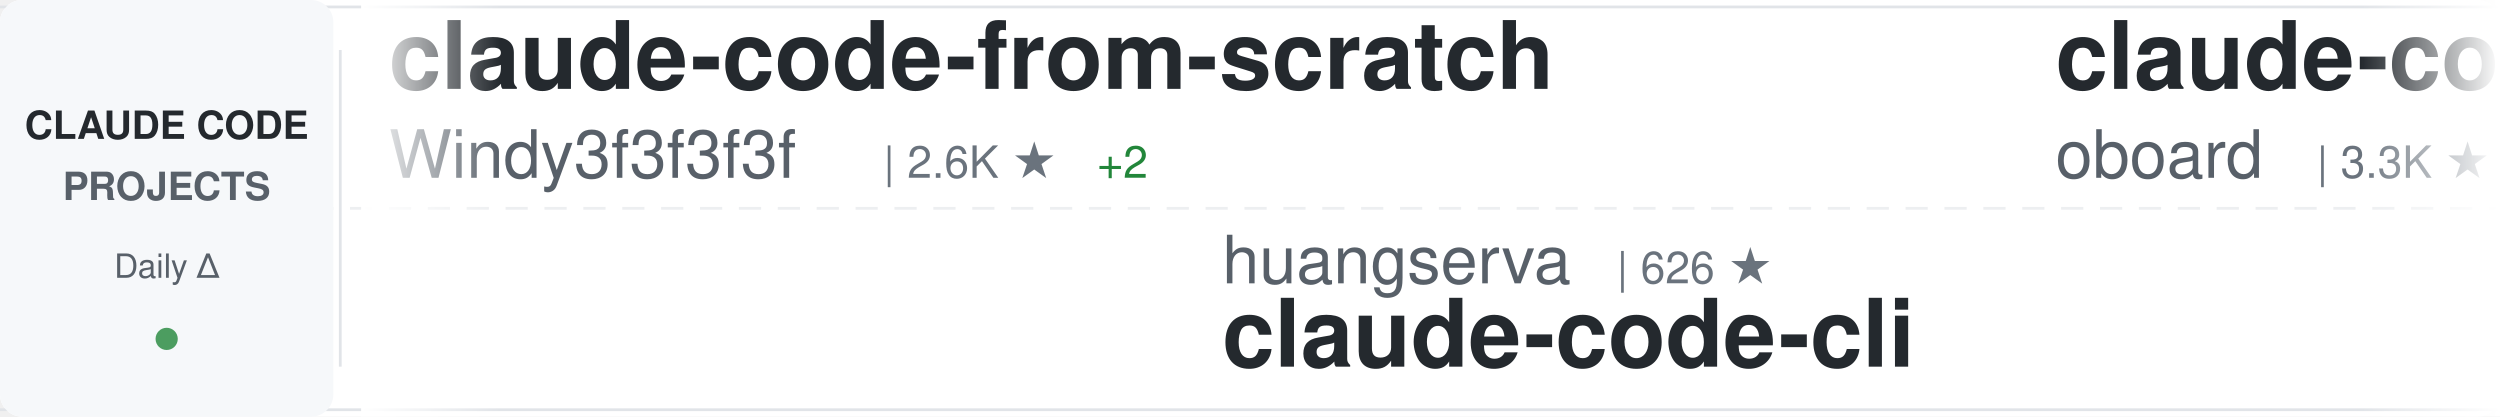
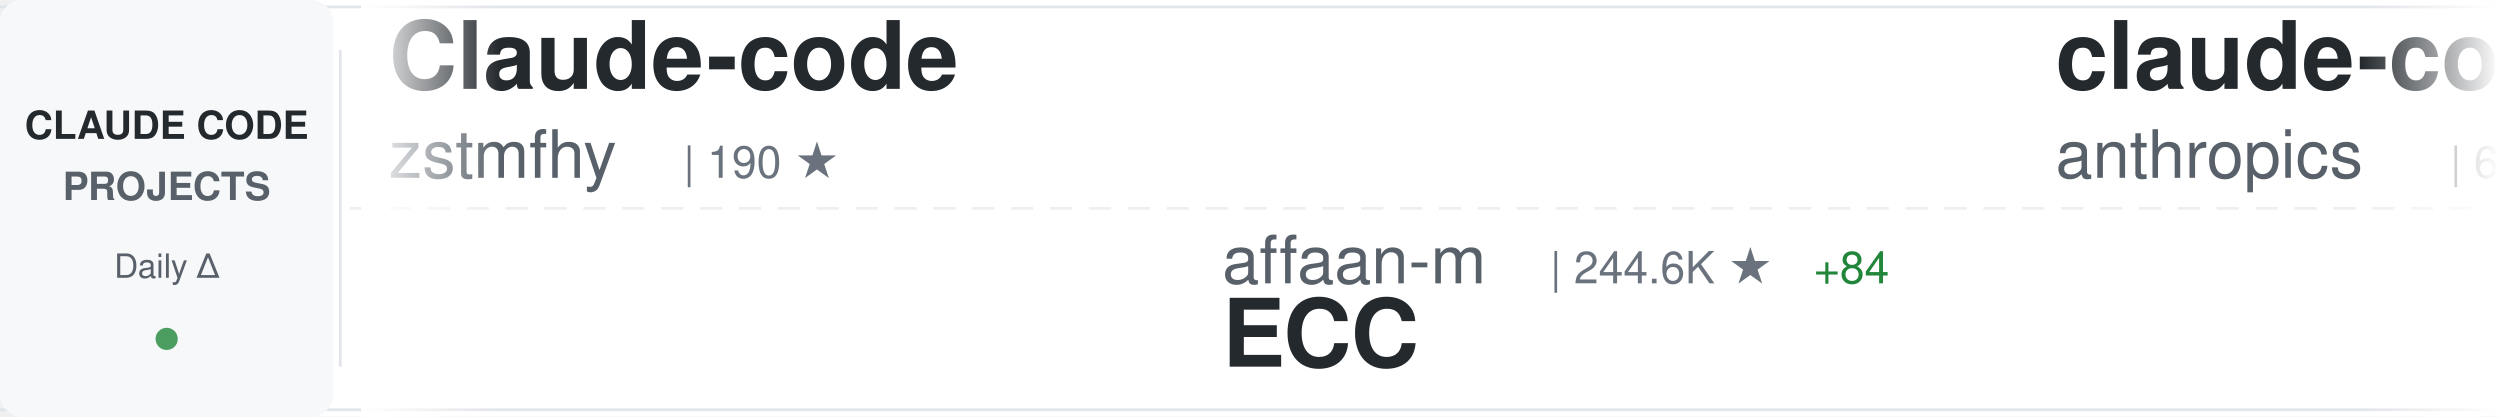
<svg xmlns="http://www.w3.org/2000/svg" width="900" height="150">
  <defs>
    <linearGradient id="awesomeLeftFade" x1="0%" y1="0%" x2="100%" y2="0%">
      <stop offset="0%" style="stop-color:#ffffff;stop-opacity:1" />
      <stop offset="100%" style="stop-color:#ffffff;stop-opacity:0" />
    </linearGradient>
    <linearGradient id="awesomeRightFade" x1="0%" y1="0%" x2="100%" y2="0%">
      <stop offset="0%" style="stop-color:#ffffff;stop-opacity:0" />
      <stop offset="100%" style="stop-color:#ffffff;stop-opacity:1" />
    </linearGradient>
  </defs>
  <rect width="900" height="150" fill="#ffffff" rx="8" />
  <rect x="0" y="2" width="900" height="1" fill="#e1e4e8" />
  <rect x="0" y="147" width="900" height="1" fill="#e1e4e8" />
  <line x1="0" y1="75" x2="900" y2="75" stroke="#e1e4e8" stroke-width="1" stroke-dasharray="8 6" opacity="0.6" />
  <rect x="0" y="0" width="120" height="150" fill="#f6f8fa" rx="8" />
  <text x="60" y="50" font-family="-apple-system, BlinkMacSystemFont, 'Segoe UI', Helvetica, Arial, sans-serif" font-size="14" font-weight="600" fill="#24292e" text-anchor="middle">CLAUDE CODE</text>
  <text x="60" y="72" font-family="-apple-system, BlinkMacSystemFont, 'Segoe UI', Helvetica, Arial, sans-serif" font-size="14" font-weight="600" fill="#586069" text-anchor="middle">PROJECTS</text>
  <text x="60" y="100" font-family="-apple-system, BlinkMacSystemFont, 'Segoe UI', Helvetica, Arial, sans-serif" font-size="12" font-weight="500" fill="#586069" text-anchor="middle">Daily Δ</text>
  <circle cx="60" cy="122" r="4" fill="#22863a" opacity="0.8" />
  <rect x="122" y="18" width="1" height="114" fill="#e1e4e8" />
  <clipPath id="awesomeTickerClip">
    <rect x="130" y="0" width="770" height="150" />
  </clipPath>
  <g clip-path="url(#awesomeTickerClip)">
    <g id="awesomeTickerItems">
      <animateTransform attributeName="transform" attributeType="XML" type="translate" from="0 0" to="-3000 0" dur="54s" repeatCount="indefinite" />
      <g transform="translate(0, 0)">
-         <text x="140" y="32" font-family="-apple-system, BlinkMacSystemFont, 'Segoe UI', Helvetica, Arial, sans-serif" font-size="34" font-weight="600" fill="#24292e">claude-code-from-scratch</text>
-         <text x="140" y="64" font-family="-apple-system, BlinkMacSystemFont, 'Segoe UI', Helvetica, Arial, sans-serif" font-size="24" font-weight="400" fill="#586069">Windy3f3f3f3f</text>
-         <text x="318" y="64" font-family="-apple-system, BlinkMacSystemFont, 'Segoe UI', Helvetica, Arial, sans-serif" font-size="16" font-weight="500" fill="#6a737d">| 2.6K ★</text>
-         <text x="395" y="64" font-family="-apple-system, BlinkMacSystemFont, 'Segoe UI', Helvetica, Arial, sans-serif" font-size="16" font-weight="500" fill="#22863a"> +2</text>
+         <text x="140" y="32" font-family="-apple-system, BlinkMacSystemFont, 'Segoe UI', Helvetica, Arial, sans-serif" font-size="34" font-weight="600" fill="#24292e">Claude-code</text>
+         <text x="140" y="64" font-family="-apple-system, BlinkMacSystemFont, 'Segoe UI', Helvetica, Arial, sans-serif" font-size="24" font-weight="400" fill="#586069">zstmfhy</text>
+         <text x="246" y="64" font-family="-apple-system, BlinkMacSystemFont, 'Segoe UI', Helvetica, Arial, sans-serif" font-size="16" font-weight="500" fill="#6a737d">| 190 ★</text>
      </g>
      <g transform="translate(300, 0)">
-         <text x="140" y="102" font-family="-apple-system, BlinkMacSystemFont, 'Segoe UI', Helvetica, Arial, sans-serif" font-size="24" font-weight="400" fill="#586069">huangserva</text>
-         <text x="282" y="102" font-family="-apple-system, BlinkMacSystemFont, 'Segoe UI', Helvetica, Arial, sans-serif" font-size="16" font-weight="500" fill="#6a737d">| 626 ★</text>
-         <text x="140" y="132" font-family="-apple-system, BlinkMacSystemFont, 'Segoe UI', Helvetica, Arial, sans-serif" font-size="34" font-weight="600" fill="#24292e">claude-code-cli</text>
+         <text x="140" y="102" font-family="-apple-system, BlinkMacSystemFont, 'Segoe UI', Helvetica, Arial, sans-serif" font-size="24" font-weight="400" fill="#586069">affaan-m</text>
+         <text x="258" y="102" font-family="-apple-system, BlinkMacSystemFont, 'Segoe UI', Helvetica, Arial, sans-serif" font-size="16" font-weight="500" fill="#6a737d">| 244.6K ★</text>
+         <text x="353" y="102" font-family="-apple-system, BlinkMacSystemFont, 'Segoe UI', Helvetica, Arial, sans-serif" font-size="16" font-weight="500" fill="#22863a"> +84</text>
+         <text x="140" y="132" font-family="-apple-system, BlinkMacSystemFont, 'Segoe UI', Helvetica, Arial, sans-serif" font-size="34" font-weight="600" fill="#24292e">ECC</text>
      </g>
      <g transform="translate(600, 0)">
+         <text x="140" y="32" font-family="-apple-system, BlinkMacSystemFont, 'Segoe UI', Helvetica, Arial, sans-serif" font-size="34" font-weight="600" fill="#24292e">claude-code-security-rev...</text>
+         <text x="140" y="64" font-family="-apple-system, BlinkMacSystemFont, 'Segoe UI', Helvetica, Arial, sans-serif" font-size="24" font-weight="400" fill="#586069">anthropics</text>
+         <text x="282" y="64" font-family="-apple-system, BlinkMacSystemFont, 'Segoe UI', Helvetica, Arial, sans-serif" font-size="16" font-weight="500" fill="#6a737d">| 6.1K ★</text>
+       </g>
+       <g transform="translate(900, 0)">
+         <text x="140" y="102" font-family="-apple-system, BlinkMacSystemFont, 'Segoe UI', Helvetica, Arial, sans-serif" font-size="24" font-weight="400" fill="#586069">777genius</text>
+         <text x="270" y="102" font-family="-apple-system, BlinkMacSystemFont, 'Segoe UI', Helvetica, Arial, sans-serif" font-size="16" font-weight="500" fill="#6a737d">| 929 ★</text>
+         <text x="140" y="132" font-family="-apple-system, BlinkMacSystemFont, 'Segoe UI', Helvetica, Arial, sans-serif" font-size="34" font-weight="600" fill="#24292e">claude-code-source-code</text>
+       </g>
+       <g transform="translate(1200, 0)">
        <text x="140" y="32" font-family="-apple-system, BlinkMacSystemFont, 'Segoe UI', Helvetica, Arial, sans-serif" font-size="34" font-weight="600" fill="#24292e">claude-code-rev</text>
        <text x="140" y="64" font-family="-apple-system, BlinkMacSystemFont, 'Segoe UI', Helvetica, Arial, sans-serif" font-size="24" font-weight="400" fill="#586069">oboard</text>
        <text x="234" y="64" font-family="-apple-system, BlinkMacSystemFont, 'Segoe UI', Helvetica, Arial, sans-serif" font-size="16" font-weight="500" fill="#6a737d">| 3.3K ★</text>
      </g>
-       <g transform="translate(900, 0)">
-         <text x="140" y="102" font-family="-apple-system, BlinkMacSystemFont, 'Segoe UI', Helvetica, Arial, sans-serif" font-size="24" font-weight="400" fill="#586069">disler</text>
-         <text x="234" y="102" font-family="-apple-system, BlinkMacSystemFont, 'Segoe UI', Helvetica, Arial, sans-serif" font-size="16" font-weight="500" fill="#6a737d">| 1.7K ★</text>
-         <text x="311" y="102" font-family="-apple-system, BlinkMacSystemFont, 'Segoe UI', Helvetica, Arial, sans-serif" font-size="16" font-weight="500" fill="#22863a"> +1</text>
-         <text x="140" y="132" font-family="-apple-system, BlinkMacSystemFont, 'Segoe UI', Helvetica, Arial, sans-serif" font-size="34" font-weight="600" fill="#24292e">pi-vs-claude-code</text>
+       <g transform="translate(1500, 0)">
+         <text x="140" y="102" font-family="-apple-system, BlinkMacSystemFont, 'Segoe UI', Helvetica, Arial, sans-serif" font-size="24" font-weight="400" fill="#586069">AprilNEA</text>
+         <text x="258" y="102" font-family="-apple-system, BlinkMacSystemFont, 'Segoe UI', Helvetica, Arial, sans-serif" font-size="16" font-weight="500" fill="#6a737d">| 392 ★</text>
+         <text x="140" y="132" font-family="-apple-system, BlinkMacSystemFont, 'Segoe UI', Helvetica, Arial, sans-serif" font-size="34" font-weight="600" fill="#24292e">claude-code-source</text>
      </g>
-       <g transform="translate(1200, 0)">
+       <g transform="translate(1800, 0)">
+         <text x="140" y="32" font-family="-apple-system, BlinkMacSystemFont, 'Segoe UI', Helvetica, Arial, sans-serif" font-size="34" font-weight="600" fill="#24292e">claude-code-showcase</text>
+         <text x="140" y="64" font-family="-apple-system, BlinkMacSystemFont, 'Segoe UI', Helvetica, Arial, sans-serif" font-size="24" font-weight="400" fill="#586069">ChrisWiles</text>
+         <text x="282" y="64" font-family="-apple-system, BlinkMacSystemFont, 'Segoe UI', Helvetica, Arial, sans-serif" font-size="16" font-weight="500" fill="#6a737d">| 6.0K ★</text>
+       </g>
+       <g transform="translate(2100, 0)">
+         <text x="140" y="102" font-family="-apple-system, BlinkMacSystemFont, 'Segoe UI', Helvetica, Arial, sans-serif" font-size="24" font-weight="400" fill="#586069">fuergaosi233</text>
+         <text x="306" y="102" font-family="-apple-system, BlinkMacSystemFont, 'Segoe UI', Helvetica, Arial, sans-serif" font-size="16" font-weight="500" fill="#6a737d">| 2.8K ★</text>
+         <text x="140" y="132" font-family="-apple-system, BlinkMacSystemFont, 'Segoe UI', Helvetica, Arial, sans-serif" font-size="34" font-weight="600" fill="#24292e">claude-code-proxy</text>
+       </g>
+       <g transform="translate(2400, 0)">
        <text x="140" y="32" font-family="-apple-system, BlinkMacSystemFont, 'Segoe UI', Helvetica, Arial, sans-serif" font-size="34" font-weight="600" fill="#24292e">Claude-Code</text>
        <text x="140" y="64" font-family="-apple-system, BlinkMacSystemFont, 'Segoe UI', Helvetica, Arial, sans-serif" font-size="24" font-weight="400" fill="#586069">OrcaWhisper</text>
-         <text x="294" y="64" font-family="-apple-system, BlinkMacSystemFont, 'Segoe UI', Helvetica, Arial, sans-serif" font-size="16" font-weight="500" fill="#6a737d">| 91 ★</text>
-       </g>
-       <g transform="translate(1500, 0)">
-         <text x="140" y="102" font-family="-apple-system, BlinkMacSystemFont, 'Segoe UI', Helvetica, Arial, sans-serif" font-size="24" font-weight="400" fill="#586069">1rgs</text>
-         <text x="210" y="102" font-family="-apple-system, BlinkMacSystemFont, 'Segoe UI', Helvetica, Arial, sans-serif" font-size="16" font-weight="500" fill="#6a737d">| 3.7K ★</text>
-         <text x="287" y="102" font-family="-apple-system, BlinkMacSystemFont, 'Segoe UI', Helvetica, Arial, sans-serif" font-size="16" font-weight="500" fill="#22863a"> +1</text>
-         <text x="140" y="132" font-family="-apple-system, BlinkMacSystemFont, 'Segoe UI', Helvetica, Arial, sans-serif" font-size="34" font-weight="600" fill="#24292e">claude-code-proxy</text>
-       </g>
-       <g transform="translate(1800, 0)">
-         <text x="140" y="32" font-family="-apple-system, BlinkMacSystemFont, 'Segoe UI', Helvetica, Arial, sans-serif" font-size="34" font-weight="600" fill="#24292e">claude-code-rust</text>
-         <text x="140" y="64" font-family="-apple-system, BlinkMacSystemFont, 'Segoe UI', Helvetica, Arial, sans-serif" font-size="24" font-weight="400" fill="#586069">lorryjovens-hub</text>
-         <text x="342" y="64" font-family="-apple-system, BlinkMacSystemFont, 'Segoe UI', Helvetica, Arial, sans-serif" font-size="16" font-weight="500" fill="#6a737d">| 1.7K ★</text>
-       </g>
-       <g transform="translate(2100, 0)">
-         <text x="140" y="102" font-family="-apple-system, BlinkMacSystemFont, 'Segoe UI', Helvetica, Arial, sans-serif" font-size="24" font-weight="400" fill="#586069">Cranot</text>
-         <text x="234" y="102" font-family="-apple-system, BlinkMacSystemFont, 'Segoe UI', Helvetica, Arial, sans-serif" font-size="16" font-weight="500" fill="#6a737d">| 2.9K ★</text>
-         <text x="140" y="132" font-family="-apple-system, BlinkMacSystemFont, 'Segoe UI', Helvetica, Arial, sans-serif" font-size="34" font-weight="600" fill="#24292e">claude-code-guide</text>
-       </g>
-       <g transform="translate(2400, 0)">
-         <text x="140" y="32" font-family="-apple-system, BlinkMacSystemFont, 'Segoe UI', Helvetica, Arial, sans-serif" font-size="34" font-weight="600" fill="#24292e">ECC</text>
-         <text x="140" y="64" font-family="-apple-system, BlinkMacSystemFont, 'Segoe UI', Helvetica, Arial, sans-serif" font-size="24" font-weight="400" fill="#586069">affaan-m</text>
-         <text x="258" y="64" font-family="-apple-system, BlinkMacSystemFont, 'Segoe UI', Helvetica, Arial, sans-serif" font-size="16" font-weight="500" fill="#6a737d">| 244.6K ★</text>
-         <text x="353" y="64" font-family="-apple-system, BlinkMacSystemFont, 'Segoe UI', Helvetica, Arial, sans-serif" font-size="16" font-weight="500" fill="#22863a"> +92</text>
+         <text x="294" y="64" font-family="-apple-system, BlinkMacSystemFont, 'Segoe UI', Helvetica, Arial, sans-serif" font-size="16" font-weight="500" fill="#6a737d">| 92 ★</text>
+         <text x="353" y="64" font-family="-apple-system, BlinkMacSystemFont, 'Segoe UI', Helvetica, Arial, sans-serif" font-size="16" font-weight="500" fill="#22863a"> +1</text>
      </g>
      <g transform="translate(2700, 0)">
-         <text x="140" y="102" font-family="-apple-system, BlinkMacSystemFont, 'Segoe UI', Helvetica, Arial, sans-serif" font-size="24" font-weight="400" fill="#586069">KPR111</text>
-         <text x="234" y="102" font-family="-apple-system, BlinkMacSystemFont, 'Segoe UI', Helvetica, Arial, sans-serif" font-size="16" font-weight="500" fill="#6a737d">| 18 ★</text>
-         <text x="140" y="132" font-family="-apple-system, BlinkMacSystemFont, 'Segoe UI', Helvetica, Arial, sans-serif" font-size="34" font-weight="600" fill="#24292e">Claude-Code</text>
+         <text x="140" y="102" font-family="-apple-system, BlinkMacSystemFont, 'Segoe UI', Helvetica, Arial, sans-serif" font-size="24" font-weight="400" fill="#586069">luyao618</text>
+         <text x="258" y="102" font-family="-apple-system, BlinkMacSystemFont, 'Segoe UI', Helvetica, Arial, sans-serif" font-size="16" font-weight="500" fill="#6a737d">| 1.7K ★</text>
+         <text x="140" y="132" font-family="-apple-system, BlinkMacSystemFont, 'Segoe UI', Helvetica, Arial, sans-serif" font-size="34" font-weight="600" fill="#24292e">Claude-Code-Source-Study</text>
      </g>
      <g transform="translate(3000, 0)">
-         <text x="140" y="32" font-family="-apple-system, BlinkMacSystemFont, 'Segoe UI', Helvetica, Arial, sans-serif" font-size="34" font-weight="600" fill="#24292e">claude-code-from-scratch</text>
-         <text x="140" y="64" font-family="-apple-system, BlinkMacSystemFont, 'Segoe UI', Helvetica, Arial, sans-serif" font-size="24" font-weight="400" fill="#586069">Windy3f3f3f3f</text>
-         <text x="318" y="64" font-family="-apple-system, BlinkMacSystemFont, 'Segoe UI', Helvetica, Arial, sans-serif" font-size="16" font-weight="500" fill="#6a737d">| 2.6K ★</text>
-         <text x="395" y="64" font-family="-apple-system, BlinkMacSystemFont, 'Segoe UI', Helvetica, Arial, sans-serif" font-size="16" font-weight="500" fill="#22863a"> +2</text>
+         <text x="140" y="32" font-family="-apple-system, BlinkMacSystemFont, 'Segoe UI', Helvetica, Arial, sans-serif" font-size="34" font-weight="600" fill="#24292e">Claude-code</text>
+         <text x="140" y="64" font-family="-apple-system, BlinkMacSystemFont, 'Segoe UI', Helvetica, Arial, sans-serif" font-size="24" font-weight="400" fill="#586069">zstmfhy</text>
+         <text x="246" y="64" font-family="-apple-system, BlinkMacSystemFont, 'Segoe UI', Helvetica, Arial, sans-serif" font-size="16" font-weight="500" fill="#6a737d">| 190 ★</text>
      </g>
      <g transform="translate(3300, 0)">
-         <text x="140" y="102" font-family="-apple-system, BlinkMacSystemFont, 'Segoe UI', Helvetica, Arial, sans-serif" font-size="24" font-weight="400" fill="#586069">huangserva</text>
-         <text x="282" y="102" font-family="-apple-system, BlinkMacSystemFont, 'Segoe UI', Helvetica, Arial, sans-serif" font-size="16" font-weight="500" fill="#6a737d">| 626 ★</text>
-         <text x="140" y="132" font-family="-apple-system, BlinkMacSystemFont, 'Segoe UI', Helvetica, Arial, sans-serif" font-size="34" font-weight="600" fill="#24292e">claude-code-cli</text>
+         <text x="140" y="102" font-family="-apple-system, BlinkMacSystemFont, 'Segoe UI', Helvetica, Arial, sans-serif" font-size="24" font-weight="400" fill="#586069">affaan-m</text>
+         <text x="258" y="102" font-family="-apple-system, BlinkMacSystemFont, 'Segoe UI', Helvetica, Arial, sans-serif" font-size="16" font-weight="500" fill="#6a737d">| 244.6K ★</text>
+         <text x="353" y="102" font-family="-apple-system, BlinkMacSystemFont, 'Segoe UI', Helvetica, Arial, sans-serif" font-size="16" font-weight="500" fill="#22863a"> +84</text>
+         <text x="140" y="132" font-family="-apple-system, BlinkMacSystemFont, 'Segoe UI', Helvetica, Arial, sans-serif" font-size="34" font-weight="600" fill="#24292e">ECC</text>
      </g>
      <g transform="translate(3600, 0)">
-         <text x="140" y="32" font-family="-apple-system, BlinkMacSystemFont, 'Segoe UI', Helvetica, Arial, sans-serif" font-size="34" font-weight="600" fill="#24292e">claude-code-rev</text>
-         <text x="140" y="64" font-family="-apple-system, BlinkMacSystemFont, 'Segoe UI', Helvetica, Arial, sans-serif" font-size="24" font-weight="400" fill="#586069">oboard</text>
-         <text x="234" y="64" font-family="-apple-system, BlinkMacSystemFont, 'Segoe UI', Helvetica, Arial, sans-serif" font-size="16" font-weight="500" fill="#6a737d">| 3.3K ★</text>
+         <text x="140" y="32" font-family="-apple-system, BlinkMacSystemFont, 'Segoe UI', Helvetica, Arial, sans-serif" font-size="34" font-weight="600" fill="#24292e">claude-code-security-rev...</text>
+         <text x="140" y="64" font-family="-apple-system, BlinkMacSystemFont, 'Segoe UI', Helvetica, Arial, sans-serif" font-size="24" font-weight="400" fill="#586069">anthropics</text>
+         <text x="282" y="64" font-family="-apple-system, BlinkMacSystemFont, 'Segoe UI', Helvetica, Arial, sans-serif" font-size="16" font-weight="500" fill="#6a737d">| 6.1K ★</text>
      </g>
      <g transform="translate(3900, 0)">
-         <text x="140" y="102" font-family="-apple-system, BlinkMacSystemFont, 'Segoe UI', Helvetica, Arial, sans-serif" font-size="24" font-weight="400" fill="#586069">disler</text>
-         <text x="234" y="102" font-family="-apple-system, BlinkMacSystemFont, 'Segoe UI', Helvetica, Arial, sans-serif" font-size="16" font-weight="500" fill="#6a737d">| 1.7K ★</text>
-         <text x="311" y="102" font-family="-apple-system, BlinkMacSystemFont, 'Segoe UI', Helvetica, Arial, sans-serif" font-size="16" font-weight="500" fill="#22863a"> +1</text>
-         <text x="140" y="132" font-family="-apple-system, BlinkMacSystemFont, 'Segoe UI', Helvetica, Arial, sans-serif" font-size="34" font-weight="600" fill="#24292e">pi-vs-claude-code</text>
+         <text x="140" y="102" font-family="-apple-system, BlinkMacSystemFont, 'Segoe UI', Helvetica, Arial, sans-serif" font-size="24" font-weight="400" fill="#586069">777genius</text>
+         <text x="270" y="102" font-family="-apple-system, BlinkMacSystemFont, 'Segoe UI', Helvetica, Arial, sans-serif" font-size="16" font-weight="500" fill="#6a737d">| 929 ★</text>
+         <text x="140" y="132" font-family="-apple-system, BlinkMacSystemFont, 'Segoe UI', Helvetica, Arial, sans-serif" font-size="34" font-weight="600" fill="#24292e">claude-code-source-code</text>
      </g>
    </g>
  </g>
  <rect x="130" y="0" width="50" height="150" fill="url(#awesomeLeftFade)" />
  <rect x="850" y="0" width="50" height="150" fill="url(#awesomeRightFade)" />
</svg>
